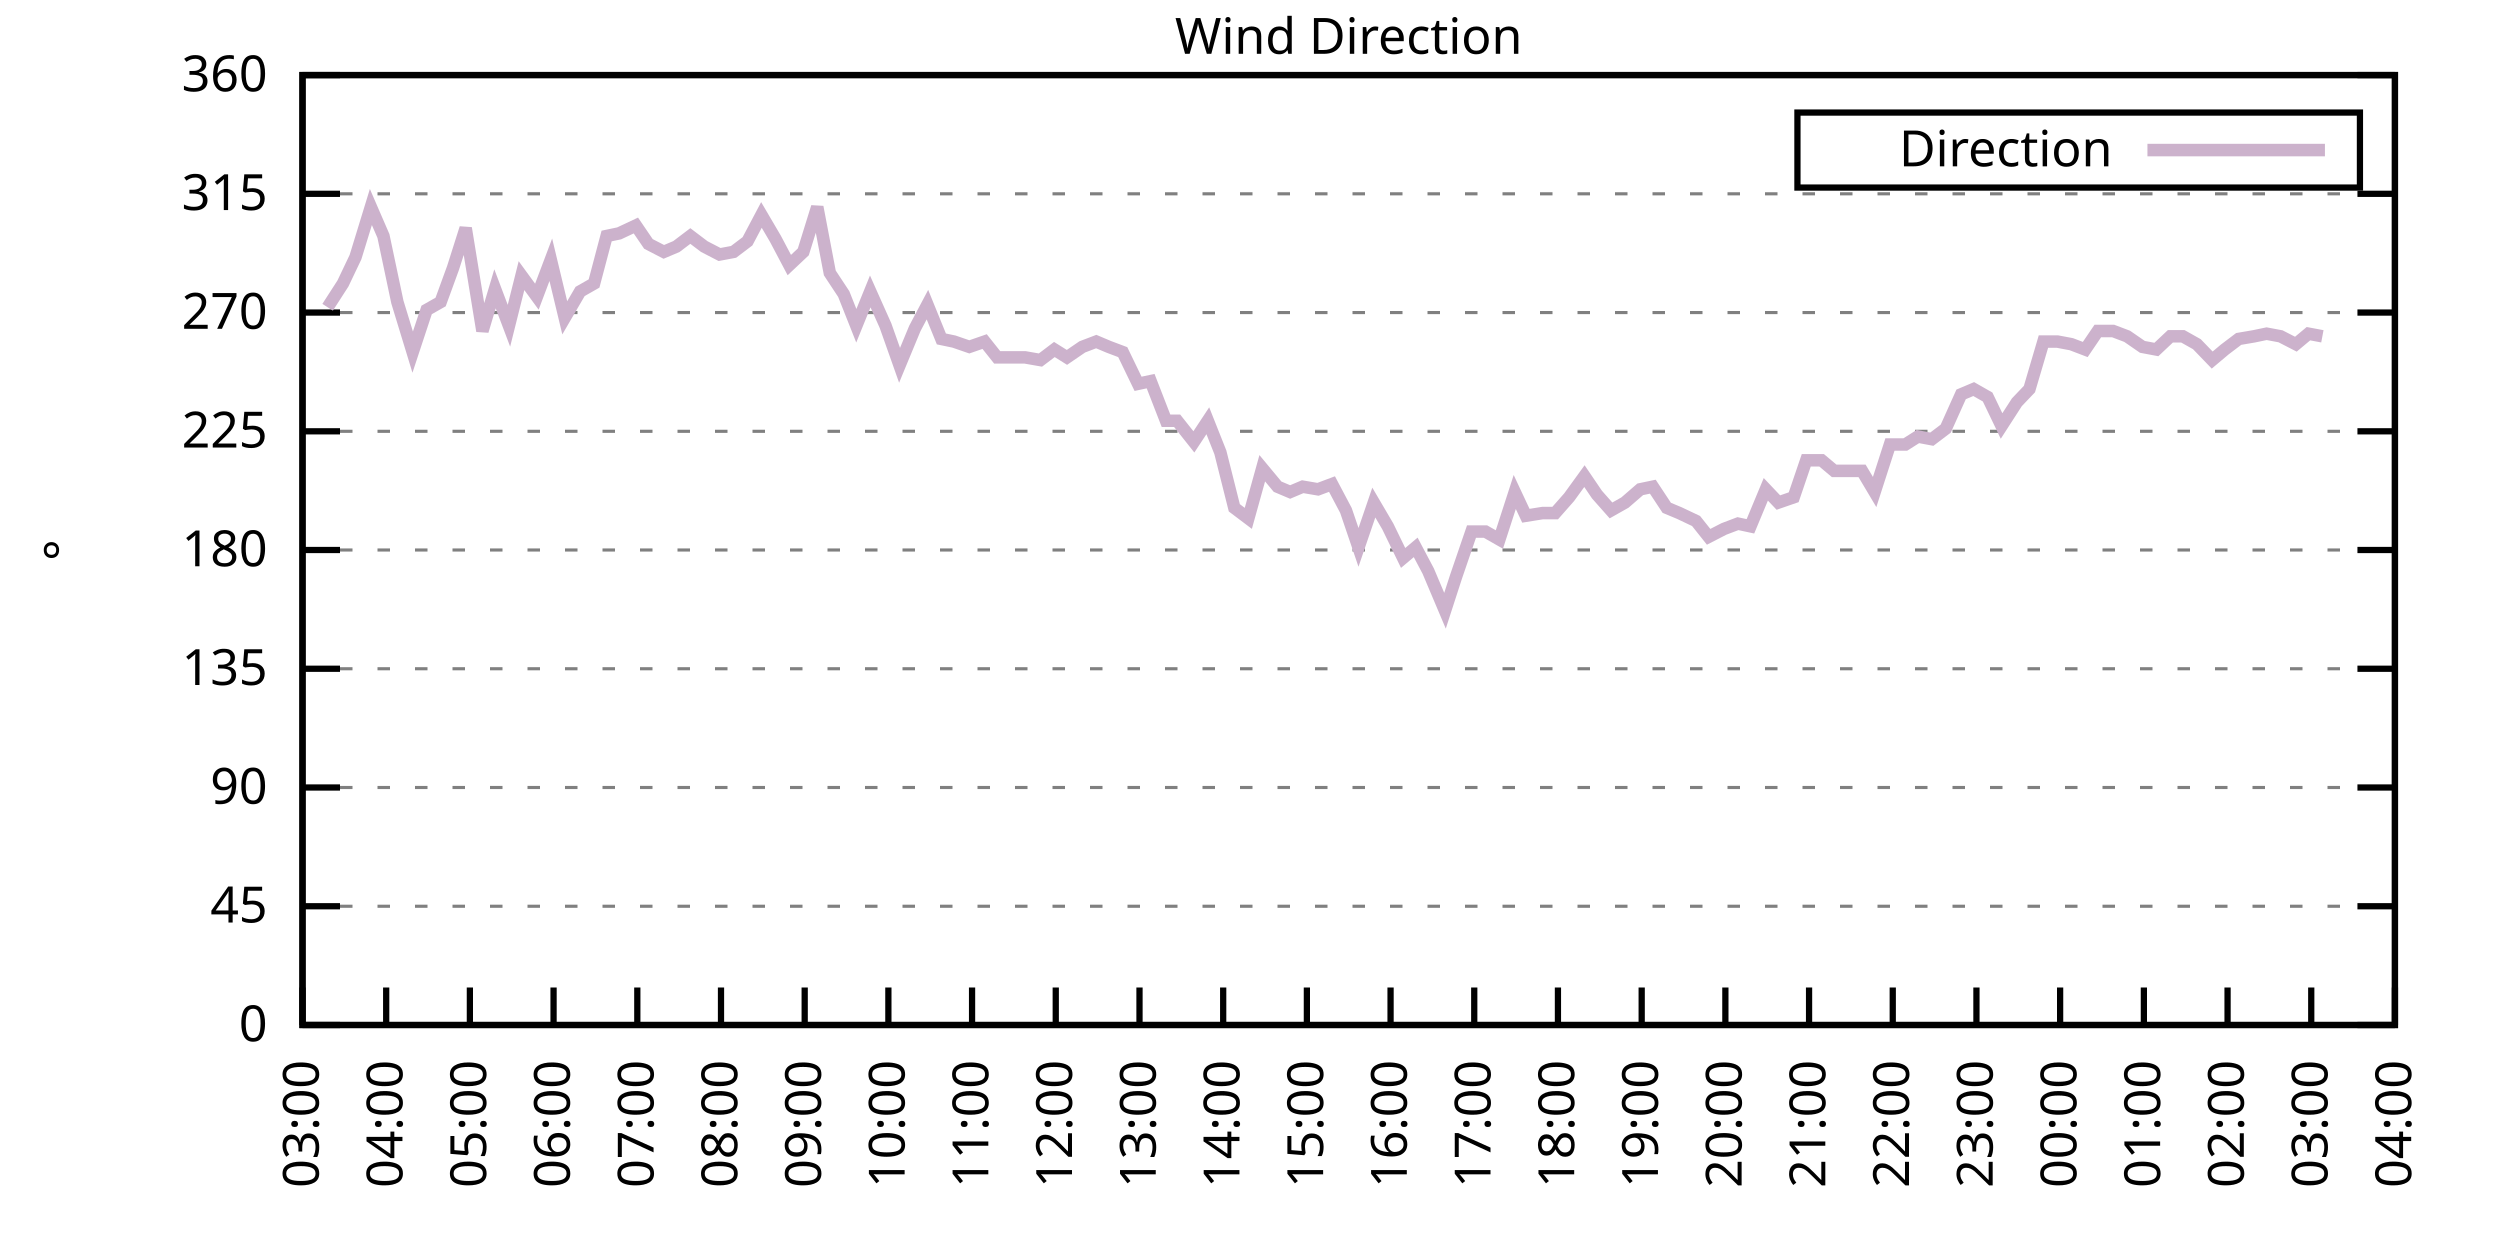
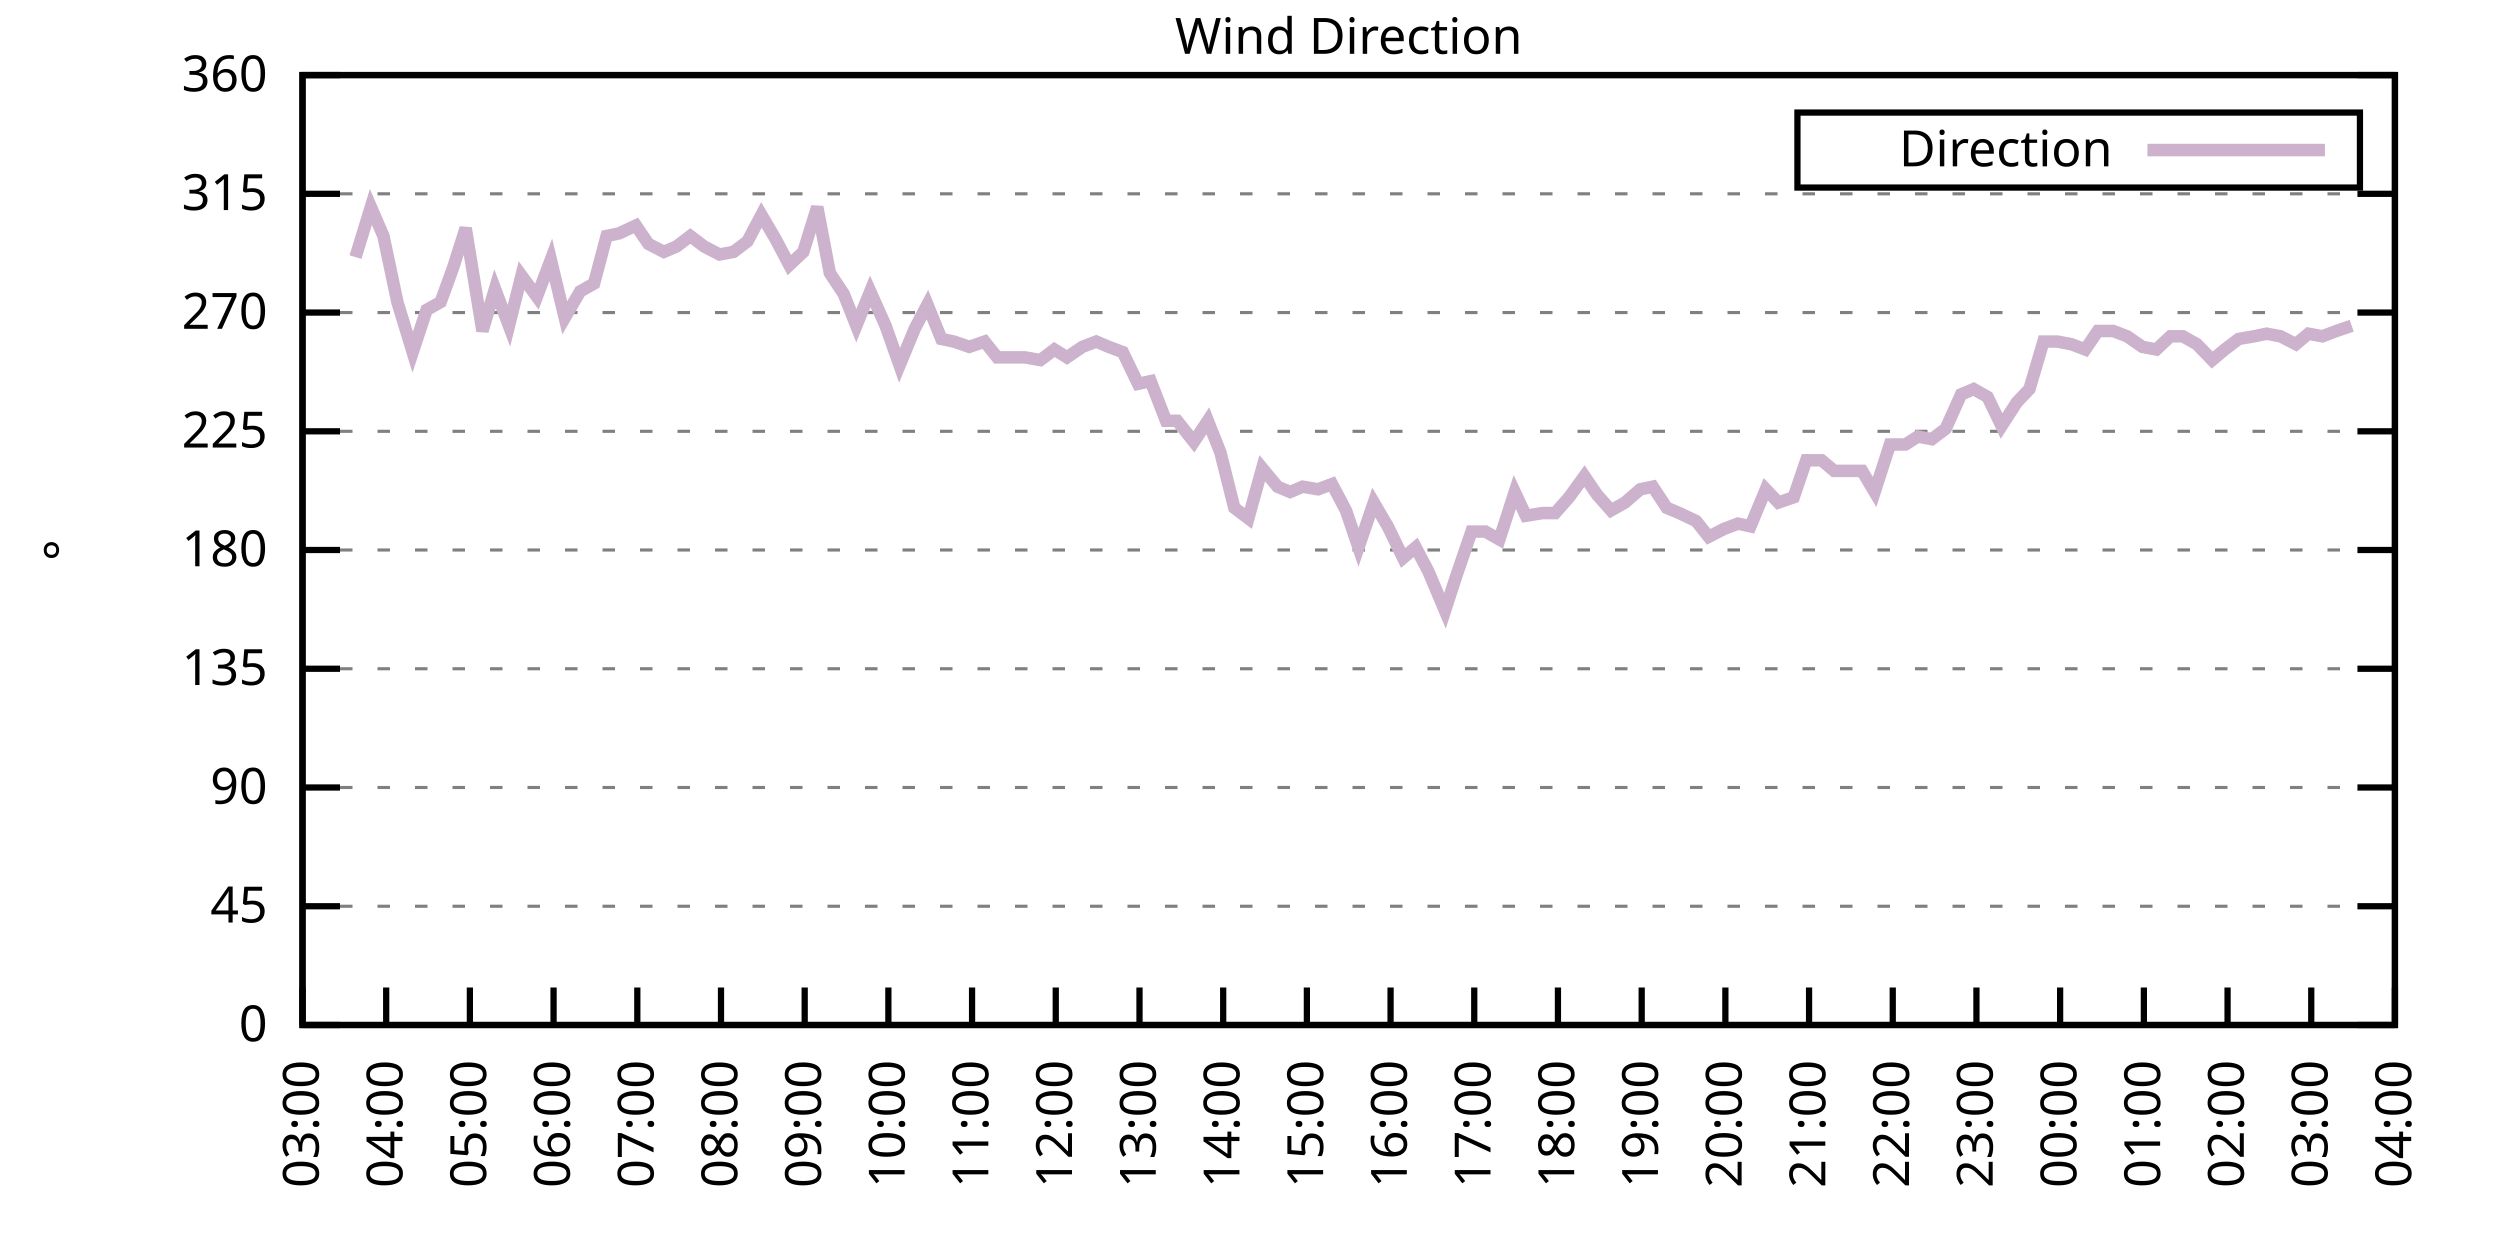
<svg xmlns="http://www.w3.org/2000/svg" xmlns:xlink="http://www.w3.org/1999/xlink" width="400" height="200" viewBox="0 0 400 200">
  <g id="gnuplot_canvas">
    <rect x="0" y="0" width="400" height="200" fill="none" />
    <defs>
      <circle id="gpDot" r="0.5" stroke-width="0.5" stroke="currentColor" />
      <path id="gpPt0" stroke-width="0.333" stroke="currentColor" d="M-1,0 h2 M0,-1 v2" />
      <path id="gpPt1" stroke-width="0.333" stroke="currentColor" d="M-1,-1 L1,1 M1,-1 L-1,1" />
      <path id="gpPt2" stroke-width="0.333" stroke="currentColor" d="M-1,0 L1,0 M0,-1 L0,1 M-1,-1 L1,1 M-1,1 L1,-1" />
      <rect id="gpPt3" stroke-width="0.333" stroke="currentColor" x="-1" y="-1" width="2" height="2" />
      <rect id="gpPt4" stroke-width="0.333" stroke="currentColor" fill="currentColor" x="-1" y="-1" width="2" height="2" />
      <circle id="gpPt5" stroke-width="0.333" stroke="currentColor" cx="0" cy="0" r="1" />
      <use xlink:href="#gpPt5" id="gpPt6" fill="currentColor" stroke="none" />
      <path id="gpPt7" stroke-width="0.333" stroke="currentColor" d="M0,-1.33 L-1.33,0.67 L1.33,0.67 z" />
      <use xlink:href="#gpPt7" id="gpPt8" fill="currentColor" stroke="none" />
      <use xlink:href="#gpPt7" id="gpPt9" stroke="currentColor" transform="rotate(180)" />
      <use xlink:href="#gpPt9" id="gpPt10" fill="currentColor" stroke="none" />
      <use xlink:href="#gpPt3" id="gpPt11" stroke="currentColor" transform="rotate(45)" />
      <use xlink:href="#gpPt11" id="gpPt12" fill="currentColor" stroke="none" />
      <path id="gpPt13" stroke-width="0.333" stroke="currentColor" d="M0,1.330 L1.265,0.411 L0.782,-1.067 L-0.782,-1.076 L-1.265,0.411 z" />
      <use xlink:href="#gpPt13" id="gpPt14" fill="currentColor" stroke="none" />
      <filter id="textbox" filterUnits="objectBoundingBox" x="0" y="0" height="1" width="1">
        <feFlood flood-color="white" flood-opacity="1" result="bgnd" />
        <feComposite in="SourceGraphic" in2="bgnd" operator="atop" />
      </filter>
      <filter id="greybox" filterUnits="objectBoundingBox" x="0" y="0" height="1" width="1">
        <feFlood flood-color="lightgrey" flood-opacity="1" result="grey" />
        <feComposite in="SourceGraphic" in2="grey" operator="atop" />
      </filter>
    </defs>
    <g fill="none" color="white" stroke="currentColor" stroke-width="1.00" stroke-linecap="butt" stroke-linejoin="miter">
</g>
    <g fill="none" color="black" stroke="currentColor" stroke-width="1.00" stroke-linecap="butt" stroke-linejoin="miter">
      <g stroke="none" shape-rendering="crispEdges">
        <polygon fill="rgb(255, 255, 255)" points="48.40,164.00 383.18,164.00 383.18,12.02 48.40,12.02 " />
      </g>
    </g>
    <g fill="none" color="black" stroke="currentColor" stroke-width="1.00" stroke-linecap="butt" stroke-linejoin="miter">
</g>
    <g fill="none" color="black" stroke="black" stroke-width="0.50" stroke-linecap="butt" stroke-linejoin="miter">
</g>
    <g fill="none" color="gray" stroke="currentColor" stroke-width="0.50" stroke-linecap="butt" stroke-linejoin="miter">
      <path stroke="gray" stroke-dasharray="2,4" class="gridline" d="M48.40,164.00 L383.19,164.00  " />
    </g>
    <g fill="none" color="gray" stroke="gray" stroke-width="1.00" stroke-linecap="butt" stroke-linejoin="miter">
</g>
    <g fill="none" color="black" stroke="currentColor" stroke-width="1.00" stroke-linecap="butt" stroke-linejoin="miter">
      <path stroke="black" d="M48.40,164.00 L54.40,164.00 M383.19,164.00 L377.19,164.00  " />
      <g transform="translate(42.80,166.60)" stroke="none" fill="black" font-family="Sans" font-size="8.00" text-anchor="end">
        <text>
          <tspan font-family="Sans"> 0</tspan>
        </text>
      </g>
    </g>
    <g fill="none" color="black" stroke="currentColor" stroke-width="1.00" stroke-linecap="butt" stroke-linejoin="miter">
</g>
    <g fill="none" color="black" stroke="black" stroke-width="0.50" stroke-linecap="butt" stroke-linejoin="miter">
</g>
    <g fill="none" color="gray" stroke="currentColor" stroke-width="0.50" stroke-linecap="butt" stroke-linejoin="miter">
      <path stroke="gray" stroke-dasharray="2,4" class="gridline" d="M48.40,145.00 L383.19,145.00  " />
    </g>
    <g fill="none" color="gray" stroke="gray" stroke-width="1.00" stroke-linecap="butt" stroke-linejoin="miter">
</g>
    <g fill="none" color="black" stroke="currentColor" stroke-width="1.00" stroke-linecap="butt" stroke-linejoin="miter">
      <path stroke="black" d="M48.40,145.00 L54.40,145.00 M383.19,145.00 L377.19,145.00  " />
      <g transform="translate(42.80,147.60)" stroke="none" fill="black" font-family="Sans" font-size="8.00" text-anchor="end">
        <text>
          <tspan font-family="Sans"> 45</tspan>
        </text>
      </g>
    </g>
    <g fill="none" color="black" stroke="currentColor" stroke-width="1.00" stroke-linecap="butt" stroke-linejoin="miter">
</g>
    <g fill="none" color="black" stroke="black" stroke-width="0.50" stroke-linecap="butt" stroke-linejoin="miter">
</g>
    <g fill="none" color="gray" stroke="currentColor" stroke-width="0.50" stroke-linecap="butt" stroke-linejoin="miter">
      <path stroke="gray" stroke-dasharray="2,4" class="gridline" d="M48.40,126.00 L383.19,126.00  " />
    </g>
    <g fill="none" color="gray" stroke="gray" stroke-width="1.00" stroke-linecap="butt" stroke-linejoin="miter">
</g>
    <g fill="none" color="black" stroke="currentColor" stroke-width="1.00" stroke-linecap="butt" stroke-linejoin="miter">
      <path stroke="black" d="M48.40,126.00 L54.40,126.00 M383.19,126.00 L377.19,126.00  " />
      <g transform="translate(42.80,128.60)" stroke="none" fill="black" font-family="Sans" font-size="8.00" text-anchor="end">
        <text>
          <tspan font-family="Sans"> 90</tspan>
        </text>
      </g>
    </g>
    <g fill="none" color="black" stroke="currentColor" stroke-width="1.00" stroke-linecap="butt" stroke-linejoin="miter">
</g>
    <g fill="none" color="black" stroke="black" stroke-width="0.50" stroke-linecap="butt" stroke-linejoin="miter">
</g>
    <g fill="none" color="gray" stroke="currentColor" stroke-width="0.50" stroke-linecap="butt" stroke-linejoin="miter">
      <path stroke="gray" stroke-dasharray="2,4" class="gridline" d="M48.40,107.00 L383.19,107.00  " />
    </g>
    <g fill="none" color="gray" stroke="gray" stroke-width="1.00" stroke-linecap="butt" stroke-linejoin="miter">
</g>
    <g fill="none" color="black" stroke="currentColor" stroke-width="1.00" stroke-linecap="butt" stroke-linejoin="miter">
      <path stroke="black" d="M48.40,107.00 L54.40,107.00 M383.19,107.00 L377.19,107.00  " />
      <g transform="translate(42.80,109.60)" stroke="none" fill="black" font-family="Sans" font-size="8.00" text-anchor="end">
        <text>
          <tspan font-family="Sans"> 135</tspan>
        </text>
      </g>
    </g>
    <g fill="none" color="black" stroke="currentColor" stroke-width="1.00" stroke-linecap="butt" stroke-linejoin="miter">
</g>
    <g fill="none" color="black" stroke="black" stroke-width="0.50" stroke-linecap="butt" stroke-linejoin="miter">
</g>
    <g fill="none" color="gray" stroke="currentColor" stroke-width="0.50" stroke-linecap="butt" stroke-linejoin="miter">
      <path stroke="gray" stroke-dasharray="2,4" class="gridline" d="M48.40,88.00 L383.19,88.00  " />
    </g>
    <g fill="none" color="gray" stroke="gray" stroke-width="1.00" stroke-linecap="butt" stroke-linejoin="miter">
</g>
    <g fill="none" color="black" stroke="currentColor" stroke-width="1.00" stroke-linecap="butt" stroke-linejoin="miter">
      <path stroke="black" d="M48.40,88.00 L54.40,88.00 M383.19,88.00 L377.19,88.00  " />
      <g transform="translate(42.80,90.60)" stroke="none" fill="black" font-family="Sans" font-size="8.00" text-anchor="end">
        <text>
          <tspan font-family="Sans"> 180</tspan>
        </text>
      </g>
    </g>
    <g fill="none" color="black" stroke="currentColor" stroke-width="1.00" stroke-linecap="butt" stroke-linejoin="miter">
</g>
    <g fill="none" color="black" stroke="black" stroke-width="0.50" stroke-linecap="butt" stroke-linejoin="miter">
</g>
    <g fill="none" color="gray" stroke="currentColor" stroke-width="0.50" stroke-linecap="butt" stroke-linejoin="miter">
      <path stroke="gray" stroke-dasharray="2,4" class="gridline" d="M48.40,69.01 L383.19,69.01  " />
    </g>
    <g fill="none" color="gray" stroke="gray" stroke-width="1.00" stroke-linecap="butt" stroke-linejoin="miter">
</g>
    <g fill="none" color="black" stroke="currentColor" stroke-width="1.00" stroke-linecap="butt" stroke-linejoin="miter">
      <path stroke="black" d="M48.40,69.01 L54.40,69.01 M383.19,69.01 L377.19,69.01  " />
      <g transform="translate(42.80,71.61)" stroke="none" fill="black" font-family="Sans" font-size="8.00" text-anchor="end">
        <text>
          <tspan font-family="Sans"> 225</tspan>
        </text>
      </g>
    </g>
    <g fill="none" color="black" stroke="currentColor" stroke-width="1.00" stroke-linecap="butt" stroke-linejoin="miter">
</g>
    <g fill="none" color="black" stroke="black" stroke-width="0.50" stroke-linecap="butt" stroke-linejoin="miter">
</g>
    <g fill="none" color="gray" stroke="currentColor" stroke-width="0.50" stroke-linecap="butt" stroke-linejoin="miter">
      <path stroke="gray" stroke-dasharray="2,4" class="gridline" d="M48.40,50.01 L383.19,50.01  " />
    </g>
    <g fill="none" color="gray" stroke="gray" stroke-width="1.00" stroke-linecap="butt" stroke-linejoin="miter">
</g>
    <g fill="none" color="black" stroke="currentColor" stroke-width="1.00" stroke-linecap="butt" stroke-linejoin="miter">
      <path stroke="black" d="M48.40,50.01 L54.40,50.01 M383.19,50.01 L377.19,50.01  " />
      <g transform="translate(42.80,52.61)" stroke="none" fill="black" font-family="Sans" font-size="8.00" text-anchor="end">
        <text>
          <tspan font-family="Sans"> 270</tspan>
        </text>
      </g>
    </g>
    <g fill="none" color="black" stroke="currentColor" stroke-width="1.00" stroke-linecap="butt" stroke-linejoin="miter">
</g>
    <g fill="none" color="black" stroke="black" stroke-width="0.50" stroke-linecap="butt" stroke-linejoin="miter">
</g>
    <g fill="none" color="gray" stroke="currentColor" stroke-width="0.50" stroke-linecap="butt" stroke-linejoin="miter">
      <path stroke="gray" stroke-dasharray="2,4" class="gridline" d="M48.40,31.01 L383.19,31.01  " />
    </g>
    <g fill="none" color="gray" stroke="gray" stroke-width="1.00" stroke-linecap="butt" stroke-linejoin="miter">
</g>
    <g fill="none" color="black" stroke="currentColor" stroke-width="1.00" stroke-linecap="butt" stroke-linejoin="miter">
      <path stroke="black" d="M48.40,31.01 L54.40,31.01 M383.19,31.01 L377.19,31.01  " />
      <g transform="translate(42.80,33.61)" stroke="none" fill="black" font-family="Sans" font-size="8.00" text-anchor="end">
        <text>
          <tspan font-family="Sans"> 315</tspan>
        </text>
      </g>
    </g>
    <g fill="none" color="black" stroke="currentColor" stroke-width="1.00" stroke-linecap="butt" stroke-linejoin="miter">
</g>
    <g fill="none" color="black" stroke="black" stroke-width="0.50" stroke-linecap="butt" stroke-linejoin="miter">
</g>
    <g fill="none" color="gray" stroke="currentColor" stroke-width="0.50" stroke-linecap="butt" stroke-linejoin="miter">
      <path stroke="gray" stroke-dasharray="2,4" class="gridline" d="M48.40,12.01 L383.19,12.01  " />
    </g>
    <g fill="none" color="gray" stroke="gray" stroke-width="1.00" stroke-linecap="butt" stroke-linejoin="miter">
</g>
    <g fill="none" color="black" stroke="currentColor" stroke-width="1.00" stroke-linecap="butt" stroke-linejoin="miter">
      <path stroke="black" d="M48.40,12.01 L54.40,12.01 M383.19,12.01 L377.19,12.01  " />
      <g transform="translate(42.80,14.61)" stroke="none" fill="black" font-family="Sans" font-size="8.00" text-anchor="end">
        <text>
          <tspan font-family="Sans"> 360</tspan>
        </text>
      </g>
    </g>
    <g fill="none" color="black" stroke="currentColor" stroke-width="1.00" stroke-linecap="butt" stroke-linejoin="miter">
      <path stroke="black" d="M48.40,164.00 L48.40,158.00  " />
      <g transform="translate(51.00,169.60) rotate(270.00)" stroke="none" fill="black" font-family="Sans" font-size="8.00" text-anchor="end">
        <text>
          <tspan font-family="Sans">03:00</tspan>
        </text>
      </g>
    </g>
    <g fill="none" color="black" stroke="currentColor" stroke-width="1.00" stroke-linecap="butt" stroke-linejoin="miter">
      <path stroke="black" d="M61.79,164.00 L61.79,158.00  " />
      <g transform="translate(64.39,169.60) rotate(270.00)" stroke="none" fill="black" font-family="Sans" font-size="8.00" text-anchor="end">
        <text>
          <tspan font-family="Sans">04:00</tspan>
        </text>
      </g>
    </g>
    <g fill="none" color="black" stroke="currentColor" stroke-width="1.00" stroke-linecap="butt" stroke-linejoin="miter">
      <path stroke="black" d="M75.18,164.00 L75.18,158.00  " />
      <g transform="translate(77.78,169.60) rotate(270.00)" stroke="none" fill="black" font-family="Sans" font-size="8.00" text-anchor="end">
        <text>
          <tspan font-family="Sans">05:00</tspan>
        </text>
      </g>
    </g>
    <g fill="none" color="black" stroke="currentColor" stroke-width="1.00" stroke-linecap="butt" stroke-linejoin="miter">
      <path stroke="black" d="M88.57,164.00 L88.57,158.00  " />
      <g transform="translate(91.17,169.60) rotate(270.00)" stroke="none" fill="black" font-family="Sans" font-size="8.00" text-anchor="end">
        <text>
          <tspan font-family="Sans">06:00</tspan>
        </text>
      </g>
    </g>
    <g fill="none" color="black" stroke="currentColor" stroke-width="1.00" stroke-linecap="butt" stroke-linejoin="miter">
      <path stroke="black" d="M101.97,164.00 L101.97,158.00  " />
      <g transform="translate(104.57,169.60) rotate(270.00)" stroke="none" fill="black" font-family="Sans" font-size="8.00" text-anchor="end">
        <text>
          <tspan font-family="Sans">07:00</tspan>
        </text>
      </g>
    </g>
    <g fill="none" color="black" stroke="currentColor" stroke-width="1.00" stroke-linecap="butt" stroke-linejoin="miter">
      <path stroke="black" d="M115.36,164.00 L115.36,158.00  " />
      <g transform="translate(117.96,169.60) rotate(270.00)" stroke="none" fill="black" font-family="Sans" font-size="8.00" text-anchor="end">
        <text>
          <tspan font-family="Sans">08:00</tspan>
        </text>
      </g>
    </g>
    <g fill="none" color="black" stroke="currentColor" stroke-width="1.00" stroke-linecap="butt" stroke-linejoin="miter">
      <path stroke="black" d="M128.75,164.00 L128.75,158.00  " />
      <g transform="translate(131.35,169.60) rotate(270.00)" stroke="none" fill="black" font-family="Sans" font-size="8.00" text-anchor="end">
        <text>
          <tspan font-family="Sans">09:00</tspan>
        </text>
      </g>
    </g>
    <g fill="none" color="black" stroke="currentColor" stroke-width="1.00" stroke-linecap="butt" stroke-linejoin="miter">
      <path stroke="black" d="M142.14,164.00 L142.14,158.00  " />
      <g transform="translate(144.74,169.60) rotate(270.00)" stroke="none" fill="black" font-family="Sans" font-size="8.00" text-anchor="end">
        <text>
          <tspan font-family="Sans">10:00</tspan>
        </text>
      </g>
    </g>
    <g fill="none" color="black" stroke="currentColor" stroke-width="1.00" stroke-linecap="butt" stroke-linejoin="miter">
      <path stroke="black" d="M155.53,164.00 L155.53,158.00  " />
      <g transform="translate(158.13,169.60) rotate(270.00)" stroke="none" fill="black" font-family="Sans" font-size="8.00" text-anchor="end">
        <text>
          <tspan font-family="Sans">11:00</tspan>
        </text>
      </g>
    </g>
    <g fill="none" color="black" stroke="currentColor" stroke-width="1.00" stroke-linecap="butt" stroke-linejoin="miter">
      <path stroke="black" d="M168.92,164.00 L168.92,158.00  " />
      <g transform="translate(171.52,169.60) rotate(270.00)" stroke="none" fill="black" font-family="Sans" font-size="8.00" text-anchor="end">
        <text>
          <tspan font-family="Sans">12:00</tspan>
        </text>
      </g>
    </g>
    <g fill="none" color="black" stroke="currentColor" stroke-width="1.00" stroke-linecap="butt" stroke-linejoin="miter">
      <path stroke="black" d="M182.32,164.00 L182.32,158.00  " />
      <g transform="translate(184.92,169.60) rotate(270.00)" stroke="none" fill="black" font-family="Sans" font-size="8.00" text-anchor="end">
        <text>
          <tspan font-family="Sans">13:00</tspan>
        </text>
      </g>
    </g>
    <g fill="none" color="black" stroke="currentColor" stroke-width="1.00" stroke-linecap="butt" stroke-linejoin="miter">
      <path stroke="black" d="M195.71,164.00 L195.71,158.00  " />
      <g transform="translate(198.31,169.60) rotate(270.00)" stroke="none" fill="black" font-family="Sans" font-size="8.00" text-anchor="end">
        <text>
          <tspan font-family="Sans">14:00</tspan>
        </text>
      </g>
    </g>
    <g fill="none" color="black" stroke="currentColor" stroke-width="1.00" stroke-linecap="butt" stroke-linejoin="miter">
      <path stroke="black" d="M209.10,164.00 L209.10,158.00  " />
      <g transform="translate(211.70,169.60) rotate(270.00)" stroke="none" fill="black" font-family="Sans" font-size="8.00" text-anchor="end">
        <text>
          <tspan font-family="Sans">15:00</tspan>
        </text>
      </g>
    </g>
    <g fill="none" color="black" stroke="currentColor" stroke-width="1.00" stroke-linecap="butt" stroke-linejoin="miter">
      <path stroke="black" d="M222.49,164.00 L222.49,158.00  " />
      <g transform="translate(225.09,169.60) rotate(270.00)" stroke="none" fill="black" font-family="Sans" font-size="8.00" text-anchor="end">
        <text>
          <tspan font-family="Sans">16:00</tspan>
        </text>
      </g>
    </g>
    <g fill="none" color="black" stroke="currentColor" stroke-width="1.00" stroke-linecap="butt" stroke-linejoin="miter">
      <path stroke="black" d="M235.88,164.00 L235.88,158.00  " />
      <g transform="translate(238.48,169.60) rotate(270.00)" stroke="none" fill="black" font-family="Sans" font-size="8.00" text-anchor="end">
        <text>
          <tspan font-family="Sans">17:00</tspan>
        </text>
      </g>
    </g>
    <g fill="none" color="black" stroke="currentColor" stroke-width="1.00" stroke-linecap="butt" stroke-linejoin="miter">
      <path stroke="black" d="M249.27,164.00 L249.27,158.00  " />
      <g transform="translate(251.87,169.60) rotate(270.00)" stroke="none" fill="black" font-family="Sans" font-size="8.00" text-anchor="end">
        <text>
          <tspan font-family="Sans">18:00</tspan>
        </text>
      </g>
    </g>
    <g fill="none" color="black" stroke="currentColor" stroke-width="1.00" stroke-linecap="butt" stroke-linejoin="miter">
      <path stroke="black" d="M262.67,164.00 L262.67,158.00  " />
      <g transform="translate(265.27,169.60) rotate(270.00)" stroke="none" fill="black" font-family="Sans" font-size="8.00" text-anchor="end">
        <text>
          <tspan font-family="Sans">19:00</tspan>
        </text>
      </g>
    </g>
    <g fill="none" color="black" stroke="currentColor" stroke-width="1.00" stroke-linecap="butt" stroke-linejoin="miter">
      <path stroke="black" d="M276.06,164.00 L276.06,158.00  " />
      <g transform="translate(278.66,169.60) rotate(270.00)" stroke="none" fill="black" font-family="Sans" font-size="8.00" text-anchor="end">
        <text>
          <tspan font-family="Sans">20:00</tspan>
        </text>
      </g>
    </g>
    <g fill="none" color="black" stroke="currentColor" stroke-width="1.00" stroke-linecap="butt" stroke-linejoin="miter">
      <path stroke="black" d="M289.45,164.00 L289.45,158.00  " />
      <g transform="translate(292.05,169.60) rotate(270.00)" stroke="none" fill="black" font-family="Sans" font-size="8.00" text-anchor="end">
        <text>
          <tspan font-family="Sans">21:00</tspan>
        </text>
      </g>
    </g>
    <g fill="none" color="black" stroke="currentColor" stroke-width="1.00" stroke-linecap="butt" stroke-linejoin="miter">
      <path stroke="black" d="M302.84,164.00 L302.84,158.00  " />
      <g transform="translate(305.44,169.60) rotate(270.00)" stroke="none" fill="black" font-family="Sans" font-size="8.00" text-anchor="end">
        <text>
          <tspan font-family="Sans">22:00</tspan>
        </text>
      </g>
    </g>
    <g fill="none" color="black" stroke="currentColor" stroke-width="1.00" stroke-linecap="butt" stroke-linejoin="miter">
      <path stroke="black" d="M316.23,164.00 L316.23,158.00  " />
      <g transform="translate(318.83,169.60) rotate(270.00)" stroke="none" fill="black" font-family="Sans" font-size="8.00" text-anchor="end">
        <text>
          <tspan font-family="Sans">23:00</tspan>
        </text>
      </g>
    </g>
    <g fill="none" color="black" stroke="currentColor" stroke-width="1.00" stroke-linecap="butt" stroke-linejoin="miter">
      <path stroke="black" d="M329.62,164.00 L329.62,158.00  " />
      <g transform="translate(332.22,169.60) rotate(270.00)" stroke="none" fill="black" font-family="Sans" font-size="8.00" text-anchor="end">
        <text>
          <tspan font-family="Sans">00:00</tspan>
        </text>
      </g>
    </g>
    <g fill="none" color="black" stroke="currentColor" stroke-width="1.00" stroke-linecap="butt" stroke-linejoin="miter">
      <path stroke="black" d="M343.02,164.00 L343.02,158.00  " />
      <g transform="translate(345.62,169.60) rotate(270.00)" stroke="none" fill="black" font-family="Sans" font-size="8.00" text-anchor="end">
        <text>
          <tspan font-family="Sans">01:00</tspan>
        </text>
      </g>
    </g>
    <g fill="none" color="black" stroke="currentColor" stroke-width="1.00" stroke-linecap="butt" stroke-linejoin="miter">
      <path stroke="black" d="M356.41,164.00 L356.41,158.00  " />
      <g transform="translate(359.01,169.60) rotate(270.00)" stroke="none" fill="black" font-family="Sans" font-size="8.00" text-anchor="end">
        <text>
          <tspan font-family="Sans">02:00</tspan>
        </text>
      </g>
    </g>
    <g fill="none" color="black" stroke="currentColor" stroke-width="1.00" stroke-linecap="butt" stroke-linejoin="miter">
      <path stroke="black" d="M369.80,164.00 L369.80,158.00  " />
      <g transform="translate(372.40,169.60) rotate(270.00)" stroke="none" fill="black" font-family="Sans" font-size="8.00" text-anchor="end">
        <text>
          <tspan font-family="Sans">03:00</tspan>
        </text>
      </g>
    </g>
    <g fill="none" color="black" stroke="currentColor" stroke-width="1.00" stroke-linecap="butt" stroke-linejoin="miter">
      <path stroke="black" d="M383.19,164.00 L383.19,158.00  " />
      <g transform="translate(385.79,169.60) rotate(270.00)" stroke="none" fill="black" font-family="Sans" font-size="8.00" text-anchor="end">
        <text>
          <tspan font-family="Sans">04:00</tspan>
        </text>
      </g>
    </g>
    <g fill="none" color="black" stroke="currentColor" stroke-width="1.00" stroke-linecap="butt" stroke-linejoin="miter">
</g>
    <g fill="none" color="black" stroke="currentColor" stroke-width="1.00" stroke-linecap="butt" stroke-linejoin="miter">
      <path stroke="black" d="M48.40,12.01 L48.40,164.00 L383.19,164.00 L383.19,12.01 L48.40,12.01 Z  " />
    </g>
    <g fill="none" color="black" stroke="currentColor" stroke-width="1.00" stroke-linecap="butt" stroke-linejoin="miter">
</g>
    <g fill="none" color="black" stroke="currentColor" stroke-width="1.00" stroke-linecap="butt" stroke-linejoin="miter">
      <path stroke="black" d="M287.59,30.01 L287.59,18.01 L377.59,18.01 L377.59,30.01 L287.59,30.01 Z  " />
    </g>
    <g id="Wind_direction_plot_1">
      <g fill="none" color="white" stroke="black" stroke-width="2.00" stroke-linecap="butt" stroke-linejoin="miter">
</g>
      <g fill="none" color="black" stroke="currentColor" stroke-width="2.00" stroke-linecap="butt" stroke-linejoin="miter">
        <g transform="translate(337.99,26.61)" stroke="none" fill="black" font-family="Sans" font-size="8.00" text-anchor="end">
          <text>
            <tspan font-family="Sans">Direction</tspan>
          </text>
        </g>
      </g>
      <g fill="none" color="black" stroke="currentColor" stroke-width="2.00" stroke-linecap="butt" stroke-linejoin="miter">
-         <path stroke="rgb(204, 178, 204)" d="M343.59,24.01 L371.99,24.01 M52.42,49.16 L54.87,45.36 L56.88,41.14 L59.34,33.12 L61.35,37.76 L63.58,48.32   L66.03,56.34 L68.26,49.59 L70.50,48.32 L72.50,42.83 L74.51,36.50 L77.19,52.96 L79.20,46.21 L81.43,52.12   L83.44,44.10 L85.90,47.47 L88.13,41.56 L90.36,50.85 L92.82,46.63 L95.05,45.36 L97.06,37.76 L99.06,37.34   L101.74,36.08 L103.75,39.03 L106.21,40.30 L108.22,39.45 L110.45,37.76 L112.68,39.45 L115.13,40.72 L117.37,40.30   L119.60,38.61 L121.83,34.39 L124.06,38.19 L126.29,42.41 L128.53,40.30 L130.76,33.12 L132.77,43.67 L135.00,47.05   L137.01,52.12 L139.24,46.63 L141.69,52.12 L143.93,58.45 L146.38,52.54 L148.39,48.74 L150.62,54.23 L152.63,54.65   L155.09,55.50 L157.54,54.65 L159.55,57.18 L161.78,57.18 L164.01,57.18 L166.47,57.61 L168.70,55.92 L170.71,57.18   L173.17,55.50 L175.40,54.65 L177.41,55.50 L179.64,56.34 L182.09,61.41 L184.10,60.98 L186.56,67.32 L188.34,67.32   L191.02,70.70 L193.25,67.32 L195.26,72.38 L197.49,81.25 L199.73,82.94 L201.96,74.92 L204.41,77.87 L206.42,78.72   L208.43,77.87 L210.88,78.29 L213.12,77.45 L215.35,81.67 L217.36,87.58 L219.81,80.41 L222.04,84.21 L224.50,89.27   L226.51,87.58 L228.52,91.38 L231.20,97.72 L232.98,92.23 L235.44,85.05 L237.67,85.05 L239.90,86.32 L242.36,78.72   L244.14,82.52 L246.82,82.09 L248.83,82.09 L251.06,79.56 L253.51,76.18 L255.52,79.14 L257.76,81.67 L259.99,80.41   L262.44,78.29 L264.45,77.87 L266.68,81.25 L268.69,82.09 L271.37,83.36 L273.38,85.89 L275.83,84.63 L278.07,83.78   L280.07,84.21 L282.53,78.29 L284.54,80.41 L286.99,79.56 L289.00,73.65 L291.46,73.65 L293.47,75.34 L295.92,75.34   L297.93,75.34 L299.94,78.72 L302.39,71.12 L304.85,71.12 L306.86,69.85 L309.09,70.27 L311.32,68.58 L313.78,63.10   L315.79,62.25 L318.02,63.52 L320.25,68.16 L322.70,64.36 L324.71,62.25 L326.95,54.65 L329.18,54.65 L331.41,55.07   L333.64,55.92 L335.65,52.96 L338.10,52.96 L340.34,53.81 L342.79,55.50 L345.02,55.92 L347.26,53.81 L349.26,53.81   L351.50,55.07 L353.95,57.61 L355.96,55.92 L358.19,54.23 L360.65,53.81 L362.66,53.39 L364.89,53.81 L367.34,55.07   L369.35,53.39 L371.58,53.81  " />
+         <path stroke="rgb(204, 178, 204)" d="M343.59,24.01 L371.99,24.01 M56.88,41.14 L59.34,33.12 L61.35,37.76 L63.58,48.32 L66.03,56.34 L68.26,49.59   L70.50,48.32 L72.50,42.83 L74.51,36.50 L77.19,52.96 L79.20,46.21 L81.43,52.12 L83.44,44.10 L85.90,47.47   L88.13,41.56 L90.36,50.85 L92.82,46.63 L95.05,45.36 L97.06,37.76 L99.06,37.34 L101.74,36.08 L103.75,39.03   L106.21,40.30 L108.22,39.45 L110.45,37.76 L112.68,39.45 L115.13,40.72 L117.37,40.30 L119.60,38.61 L121.83,34.39   L124.06,38.19 L126.29,42.41 L128.53,40.30 L130.76,33.12 L132.77,43.67 L135.00,47.05 L137.01,52.12 L139.24,46.63   L141.69,52.12 L143.93,58.45 L146.38,52.54 L148.39,48.74 L150.62,54.23 L152.63,54.65 L155.09,55.50 L157.54,54.65   L159.55,57.18 L161.78,57.18 L164.01,57.18 L166.47,57.61 L168.70,55.92 L170.71,57.18 L173.17,55.50 L175.40,54.65   L177.41,55.50 L179.64,56.34 L182.09,61.41 L184.10,60.98 L186.56,67.32 L188.34,67.32 L191.02,70.70 L193.25,67.32   L195.26,72.38 L197.49,81.25 L199.73,82.94 L201.96,74.92 L204.41,77.87 L206.42,78.72 L208.43,77.87 L210.88,78.29   L213.12,77.45 L215.35,81.67 L217.36,87.58 L219.81,80.41 L222.04,84.21 L224.50,89.27 L226.51,87.58 L228.52,91.38   L231.20,97.72 L232.98,92.23 L235.44,85.05 L237.67,85.05 L239.90,86.32 L242.36,78.72 L244.14,82.52 L246.82,82.09   L248.83,82.09 L251.06,79.56 L253.51,76.18 L255.52,79.14 L257.76,81.67 L259.99,80.41 L262.44,78.29 L264.45,77.87   L266.68,81.25 L268.69,82.09 L271.37,83.36 L273.38,85.89 L275.83,84.63 L278.07,83.78 L280.07,84.21 L282.53,78.29   L284.54,80.41 L286.99,79.56 L289.00,73.65 L291.46,73.65 L293.47,75.34 L295.92,75.34 L297.93,75.34 L299.94,78.72   L302.39,71.12 L304.85,71.12 L306.86,69.85 L309.09,70.27 L311.32,68.58 L313.78,63.10 L315.79,62.25 L318.02,63.52   L320.25,68.16 L322.70,64.36 L324.71,62.25 L326.95,54.65 L329.18,54.65 L331.41,55.07 L333.64,55.92 L335.65,52.96   L338.10,52.96 L340.34,53.81 L342.79,55.50 L345.02,55.92 L347.26,53.81 L349.26,53.81 L351.50,55.07 L353.95,57.61   L355.96,55.92 L358.19,54.23 L360.65,53.81 L362.66,53.39 L364.89,53.81 L367.34,55.07 L369.35,53.39 L371.58,53.81   L373.82,52.96 L376.27,52.12  " />
      </g>
    </g>
    <g fill="none" color="black" stroke="currentColor" stroke-width="2.00" stroke-linecap="butt" stroke-linejoin="miter">
</g>
    <g fill="none" color="black" stroke="black" stroke-width="1.00" stroke-linecap="butt" stroke-linejoin="miter">
</g>
    <g fill="none" color="black" stroke="currentColor" stroke-width="1.00" stroke-linecap="butt" stroke-linejoin="miter">
      <path stroke="black" d="M48.40,12.01 L48.40,164.00 L383.19,164.00 L383.19,12.01 L48.40,12.01 Z  " />
      <g transform="translate(12.80,88.01) rotate(270.00)" stroke="none" fill="black" font-family="Sans" font-size="8.00" text-anchor="middle">
        <text>
          <tspan font-family="Sans">°</tspan>
        </text>
      </g>
    </g>
    <g fill="none" color="black" stroke="currentColor" stroke-width="1.00" stroke-linecap="butt" stroke-linejoin="miter">
</g>
    <g fill="none" color="black" stroke="currentColor" stroke-width="1.00" stroke-linecap="butt" stroke-linejoin="miter">
      <g transform="translate(215.79,8.61)" stroke="none" fill="black" font-family="Sans" font-size="8.00" text-anchor="middle">
        <text>
          <tspan font-family="Sans">Wind Direction</tspan>
        </text>
      </g>
    </g>
    <g fill="none" color="black" stroke="currentColor" stroke-width="1.00" stroke-linecap="butt" stroke-linejoin="miter">
</g>
  </g>
</svg>
